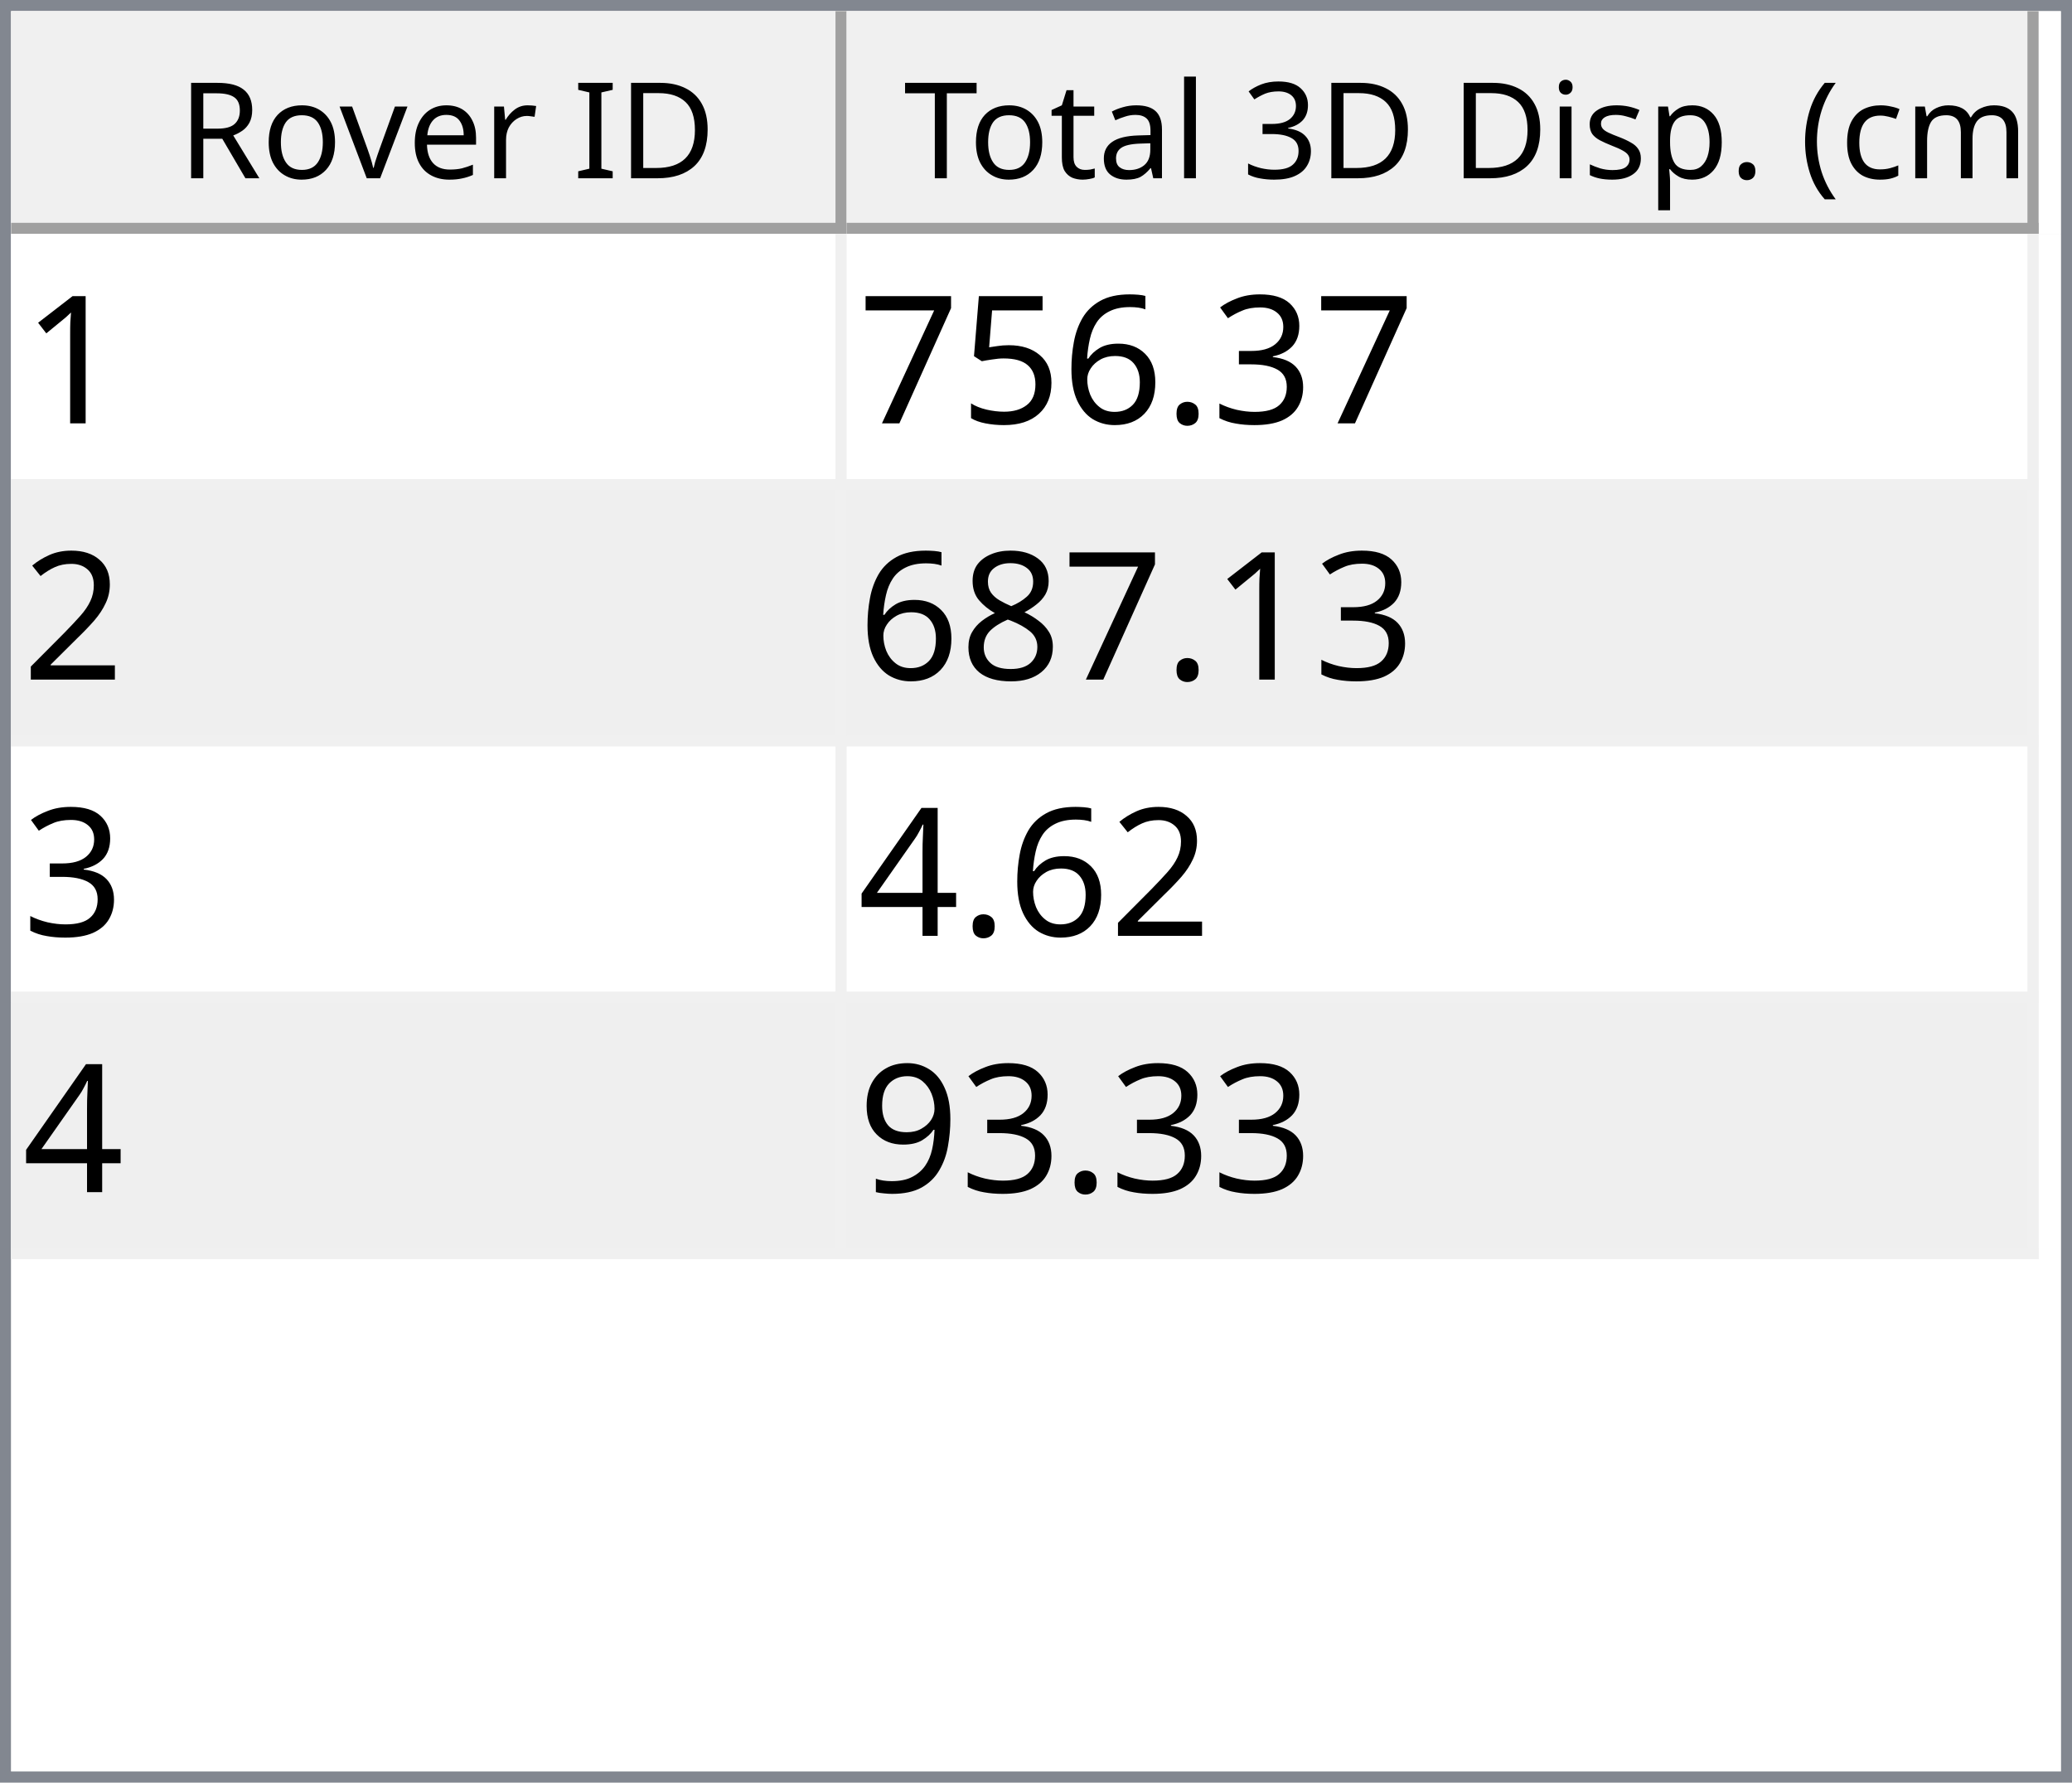
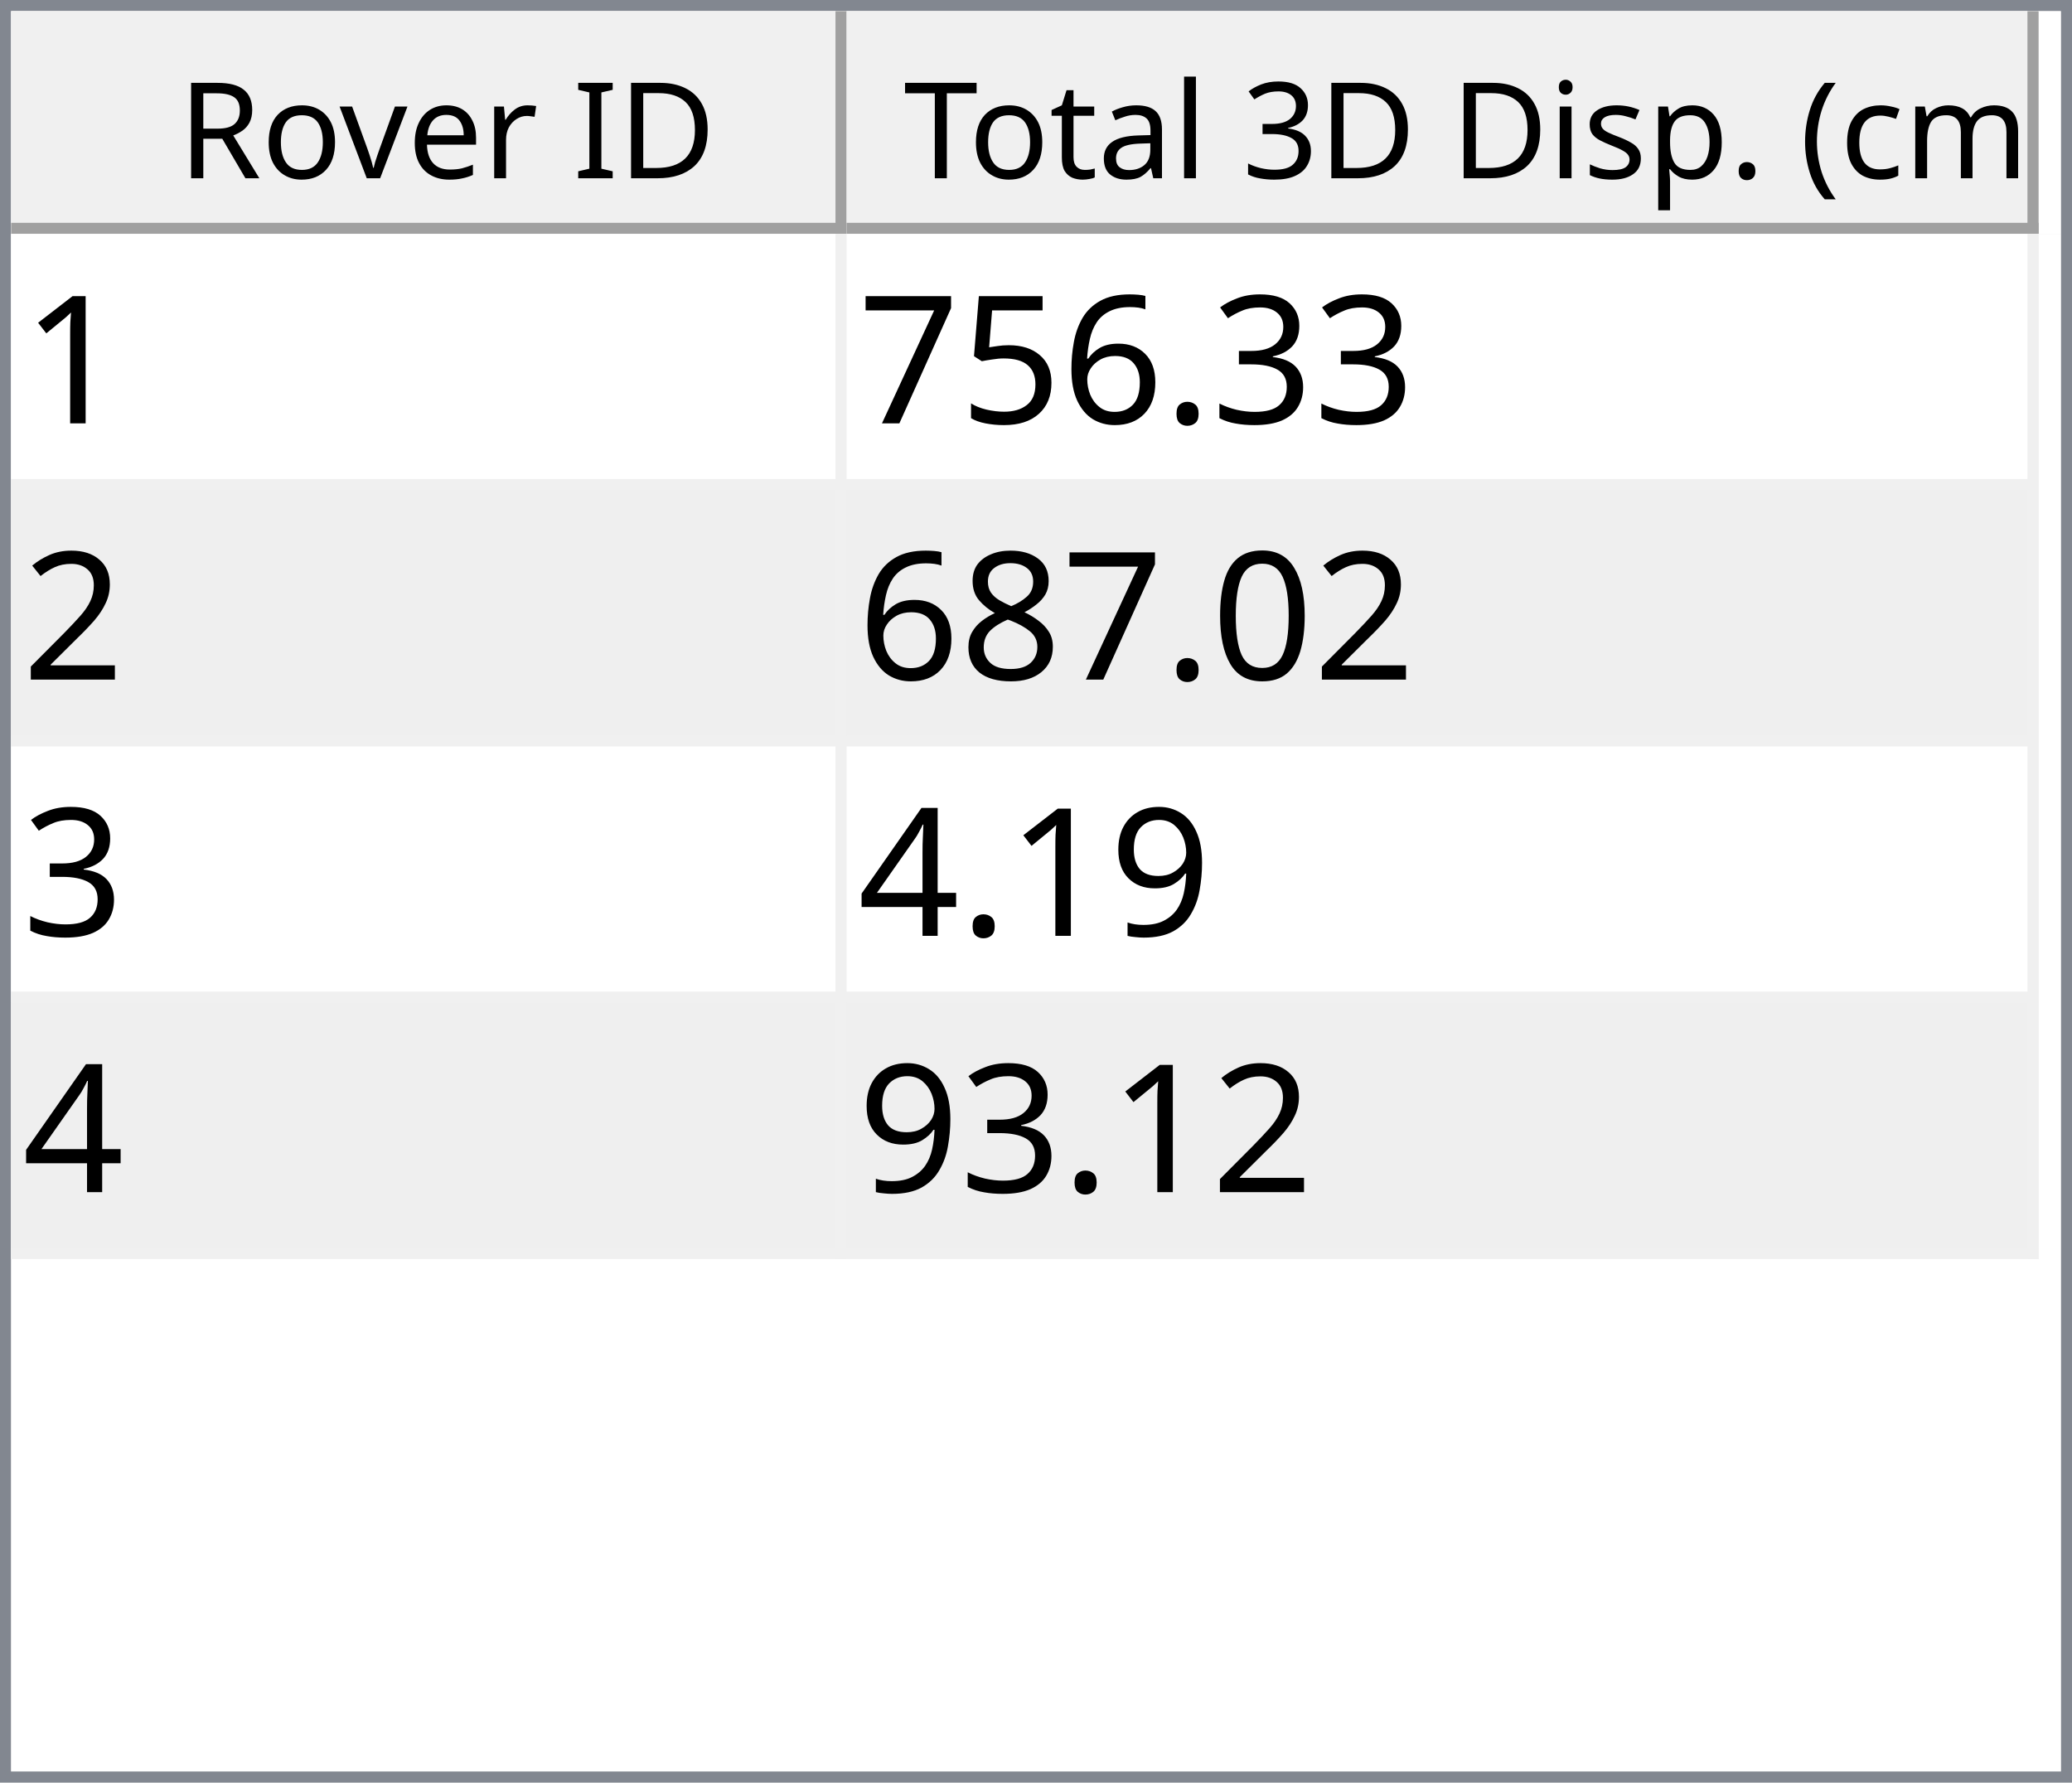
<svg xmlns="http://www.w3.org/2000/svg" style="fill-opacity:1; color-rendering:auto; color-interpolation:auto; text-rendering:auto; stroke:black; stroke-linecap:square; stroke-miterlimit:10; shape-rendering:auto; stroke-opacity:1; fill:black; stroke-dasharray:none; font-weight:normal; stroke-width:1; font-family:'Dialog'; font-style:normal; stroke-linejoin:miter; font-size:12px; stroke-dashoffset:0; image-rendering:auto;" width="186" height="160">
  <defs id="genericDefs" />
  <g>
    <defs id="defs1">
      <clipPath clipPathUnits="userSpaceOnUse" id="clipPath1">
        <path d="M0 0 L186 0 L186 160 L0 160 L0 0 Z" />
      </clipPath>
      <clipPath clipPathUnits="userSpaceOnUse" id="clipPath2">
        <path d="M0 0 L0 160 L186 160 L186 0 Z" />
      </clipPath>
      <clipPath clipPathUnits="userSpaceOnUse" id="clipPath3">
        <path d="M0 0 L0 20 L184 20 L184 0 Z" />
      </clipPath>
      <clipPath clipPathUnits="userSpaceOnUse" id="clipPath4">
        <path d="M0 0 L0 20 L75 20 L75 0 Z" />
      </clipPath>
      <clipPath clipPathUnits="userSpaceOnUse" id="clipPath5">
        <path d="M1 1 L1 19 L74 19 L74 1 Z" />
      </clipPath>
      <clipPath clipPathUnits="userSpaceOnUse" id="clipPath6">
        <path d="M0 0 L0 18 L73 18 L73 0 Z" />
      </clipPath>
      <clipPath clipPathUnits="userSpaceOnUse" id="clipPath7">
        <path d="M-0.5 -0.5 L-0.5 19.5 L74.5 19.5 L74.5 -0.5 Z" />
      </clipPath>
      <clipPath clipPathUnits="userSpaceOnUse" id="clipPath8">
        <path d="M0 0 L0 20 L107 20 L107 0 Z" />
      </clipPath>
      <clipPath clipPathUnits="userSpaceOnUse" id="clipPath9">
        <path d="M1 1 L1 19 L106 19 L106 1 Z" />
      </clipPath>
      <clipPath clipPathUnits="userSpaceOnUse" id="clipPath10">
        <path d="M0 0 L0 18 L105 18 L105 0 Z" />
      </clipPath>
      <clipPath clipPathUnits="userSpaceOnUse" id="clipPath11">
        <path d="M-0.5 -0.5 L-0.5 19.5 L106.5 19.5 L106.5 -0.5 Z" />
      </clipPath>
      <clipPath clipPathUnits="userSpaceOnUse" id="clipPath12">
        <path d="M0 0 L0 138 L184 138 L184 0 Z" />
      </clipPath>
      <clipPath clipPathUnits="userSpaceOnUse" id="clipPath13">
        <path d="M0 0 L0 92 L182 92 L182 0 Z" />
      </clipPath>
      <clipPath clipPathUnits="userSpaceOnUse" id="clipPath14">
        <path d="M-0.5 -0.5 L-0.5 91.5 L181.5 91.5 L181.5 -0.5 Z" />
      </clipPath>
      <clipPath clipPathUnits="userSpaceOnUse" id="clipPath15">
        <path d="M0 0 L0 22 L74 22 L74 0 Z" />
      </clipPath>
      <clipPath clipPathUnits="userSpaceOnUse" id="clipPath16">
        <path d="M0 0 L0 22 L106 22 L106 0 Z" />
      </clipPath>
      <font horiz-adv-x="64.551" id="font1">
        <font-face ascent="107.91" descent="25.098" units-per-em="100" style="font-style:normal; font-family:Segoe UI; font-weight:normal;" />
        <missing-glyph horiz-adv-x="64.551" d="M8.109 0 L8.109 68.266 L56.453 68.266 L56.453 0 L8.109 0 ZM15.328 7.234 L49.219 7.234 L49.219 61.031 L15.328 61.031 L15.328 7.234 Z" />
        <glyph unicode="D" horiz-adv-x="70.117" d="M9.188 0 L9.188 70.016 L28.516 70.016 Q65.531 70.016 65.531 35.891 Q65.531 19.672 55.25 9.836 Q44.969 0 27.734 0 L9.188 0 ZM17.391 62.594 L17.391 7.422 L27.828 7.422 Q41.609 7.422 49.273 14.797 Q56.938 22.172 56.938 35.688 Q56.938 62.594 28.328 62.594 L17.391 62.594 Z" />
        <glyph unicode="I" horiz-adv-x="26.611" d="M17.391 0 L9.188 0 L9.188 70.016 L17.391 70.016 L17.391 0 Z" />
        <glyph unicode=" " horiz-adv-x="27.393" d="" />
        <glyph unicode="r" horiz-adv-x="34.766" d="M34.188 41.891 Q32.078 43.5 28.125 43.5 Q23 43.5 19.555 38.672 Q16.109 33.844 16.109 25.484 L16.109 0 L8.109 0 L8.109 50 L16.109 50 L16.109 39.703 L16.312 39.703 Q18.016 44.969 21.531 47.922 Q25.047 50.875 29.391 50.875 Q32.516 50.875 34.188 50.203 L34.188 41.891 Z" />
        <glyph unicode="e" horiz-adv-x="52.295" d="M48.297 23 L12.984 23 Q13.188 14.656 17.484 10.109 Q21.781 5.562 29.297 5.562 Q37.75 5.562 44.828 11.141 L44.828 3.609 Q38.234 -1.172 27.391 -1.172 Q16.797 -1.172 10.742 5.641 Q4.688 12.453 4.688 24.812 Q4.688 36.469 11.305 43.82 Q17.922 51.172 27.734 51.172 Q37.547 51.172 42.922 44.828 Q48.297 38.484 48.297 27.203 L48.297 23 ZM40.094 29.781 Q40.047 36.719 36.75 40.578 Q33.453 44.438 27.594 44.438 Q21.922 44.438 17.969 40.383 Q14.016 36.328 13.094 29.781 L40.094 29.781 Z" />
        <glyph unicode="v" horiz-adv-x="47.9" d="M47.406 50 L27.484 0 L19.625 0 L0.688 50 L9.469 50 L22.172 13.672 Q23.578 9.672 23.922 6.688 L24.125 6.688 Q24.609 10.453 25.688 13.484 L38.969 50 L47.406 50 Z" />
        <glyph unicode="o" horiz-adv-x="58.594" d="M29 -1.172 Q17.922 -1.172 11.305 5.836 Q4.688 12.844 4.688 24.422 Q4.688 37.016 11.57 44.094 Q18.453 51.172 30.172 51.172 Q41.359 51.172 47.633 44.289 Q53.906 37.406 53.906 25.203 Q53.906 13.234 47.141 6.031 Q40.375 -1.172 29 -1.172 ZM29.594 44.438 Q21.875 44.438 17.383 39.188 Q12.891 33.938 12.891 24.703 Q12.891 15.828 17.43 10.695 Q21.969 5.562 29.594 5.562 Q37.359 5.562 41.531 10.594 Q45.703 15.625 45.703 24.906 Q45.703 34.281 41.531 39.359 Q37.359 44.438 29.594 44.438 Z" />
        <glyph unicode="R" horiz-adv-x="59.814" d="M59.375 0 L49.609 0 L37.891 19.625 Q36.281 22.359 34.766 24.289 Q33.25 26.219 31.664 27.438 Q30.078 28.656 28.25 29.219 Q26.422 29.781 24.125 29.781 L17.391 29.781 L17.391 0 L9.188 0 L9.188 70.016 L30.078 70.016 Q34.672 70.016 38.555 68.867 Q42.438 67.719 45.289 65.375 Q48.141 63.031 49.758 59.547 Q51.375 56.062 51.375 51.375 Q51.375 47.703 50.273 44.656 Q49.172 41.609 47.148 39.211 Q45.125 36.812 42.266 35.133 Q39.406 33.453 35.844 32.516 L35.844 32.328 Q37.594 31.547 38.891 30.547 Q40.188 29.547 41.359 28.18 Q42.531 26.812 43.68 25.078 Q44.828 23.344 46.234 21.047 L59.375 0 ZM17.391 62.594 L17.391 37.203 L28.516 37.203 Q31.594 37.203 34.203 38.133 Q36.812 39.062 38.719 40.797 Q40.625 42.531 41.703 45.047 Q42.781 47.562 42.781 50.688 Q42.781 56.297 39.141 59.445 Q35.5 62.594 28.609 62.594 L17.391 62.594 Z" />
        <glyph unicode=")" horiz-adv-x="30.176" d="M8.297 -15.922 L1.172 -15.922 Q16.406 2.344 16.406 26.812 Q16.406 51.469 1.078 70.016 L8.297 70.016 Q23.531 52.156 23.531 26.703 Q23.531 1.375 8.297 -15.922 Z" />
        <glyph unicode="m" horiz-adv-x="86.133" d="M79.109 0 L71.094 0 L71.094 28.719 Q71.094 37.016 68.531 40.727 Q65.969 44.438 59.906 44.438 Q54.781 44.438 51.195 39.75 Q47.609 35.062 47.609 28.516 L47.609 0 L39.594 0 L39.594 29.688 Q39.594 44.438 28.219 44.438 Q22.953 44.438 19.531 40.016 Q16.109 35.594 16.109 28.516 L16.109 0 L8.109 0 L8.109 50 L16.109 50 L16.109 42.094 L16.312 42.094 Q21.625 51.172 31.844 51.172 Q36.969 51.172 40.773 48.312 Q44.578 45.453 46 40.828 Q51.562 51.172 62.594 51.172 Q79.109 51.172 79.109 30.812 L79.109 0 Z" />
        <glyph unicode="c" horiz-adv-x="46.191" d="M42.188 2.297 Q36.422 -1.172 28.516 -1.172 Q17.828 -1.172 11.258 5.789 Q4.688 12.75 4.688 23.828 Q4.688 36.188 11.766 43.68 Q18.844 51.172 30.672 51.172 Q37.25 51.172 42.281 48.734 L42.281 40.531 Q36.719 44.438 30.375 44.438 Q22.703 44.438 17.797 38.945 Q12.891 33.453 12.891 24.516 Q12.891 15.719 17.508 10.641 Q22.125 5.562 29.891 5.562 Q36.422 5.562 42.188 9.906 L42.188 2.297 Z" />
        <glyph unicode="(" horiz-adv-x="30.176" d="M29.109 -15.922 L21.969 -15.922 Q6.844 1.375 6.844 26.703 Q6.844 52.156 21.969 70.016 L29.203 70.016 Q13.875 51.469 13.875 26.812 Q13.875 2.344 29.109 -15.922 Z" />
        <glyph unicode="." horiz-adv-x="21.68" d="M10.891 -1.078 Q8.641 -1.078 7.055 0.539 Q5.469 2.156 5.469 4.391 Q5.469 6.641 7.055 8.273 Q8.641 9.906 10.891 9.906 Q13.188 9.906 14.797 8.273 Q16.406 6.641 16.406 4.391 Q16.406 2.156 14.797 0.539 Q13.188 -1.078 10.891 -1.078 Z" />
        <glyph unicode="p" horiz-adv-x="58.789" d="M16.312 7.234 L16.109 7.234 L16.109 -23 L8.109 -23 L8.109 50 L16.109 50 L16.109 41.219 L16.312 41.219 Q22.219 51.172 33.594 51.172 Q43.266 51.172 48.688 44.461 Q54.109 37.75 54.109 26.469 Q54.109 13.922 48 6.375 Q41.891 -1.172 31.297 -1.172 Q21.578 -1.172 16.312 7.234 ZM16.109 27.391 L16.109 20.406 Q16.109 14.203 20.141 9.883 Q24.172 5.562 30.375 5.562 Q37.641 5.562 41.773 11.133 Q45.906 16.703 45.906 26.609 Q45.906 34.969 42.047 39.703 Q38.188 44.438 31.594 44.438 Q24.609 44.438 20.359 39.578 Q16.109 34.719 16.109 27.391 Z" />
        <glyph unicode="s" horiz-adv-x="42.432" d="M5.078 1.812 L5.078 10.406 Q11.625 5.562 19.484 5.562 Q30.031 5.562 30.031 12.594 Q30.031 14.594 29.125 15.992 Q28.219 17.391 26.68 18.461 Q25.141 19.531 23.07 20.383 Q21 21.234 18.609 22.172 Q15.281 23.484 12.766 24.828 Q10.25 26.172 8.57 27.859 Q6.891 29.547 6.031 31.695 Q5.172 33.844 5.172 36.719 Q5.172 40.234 6.789 42.945 Q8.406 45.656 11.086 47.484 Q13.766 49.312 17.211 50.242 Q20.656 51.172 24.312 51.172 Q30.812 51.172 35.938 48.922 L35.938 40.828 Q30.422 44.438 23.25 44.438 Q21 44.438 19.195 43.922 Q17.391 43.406 16.094 42.477 Q14.797 41.547 14.086 40.258 Q13.375 38.969 13.375 37.406 Q13.375 35.453 14.086 34.133 Q14.797 32.812 16.164 31.789 Q17.531 30.766 19.484 29.938 Q21.438 29.109 23.922 28.125 Q27.25 26.859 29.883 25.516 Q32.516 24.172 34.375 22.484 Q36.234 20.797 37.234 18.602 Q38.234 16.406 38.234 13.375 Q38.234 9.672 36.602 6.938 Q34.969 4.203 32.234 2.398 Q29.5 0.594 25.93 -0.289 Q22.359 -1.172 18.453 -1.172 Q10.75 -1.172 5.078 1.812 Z" />
        <glyph unicode="i" horiz-adv-x="24.219" d="M12.203 62.703 Q10.062 62.703 8.547 64.164 Q7.031 65.625 7.031 67.875 Q7.031 70.125 8.547 71.609 Q10.062 73.094 12.203 73.094 Q14.406 73.094 15.945 71.609 Q17.484 70.125 17.484 67.875 Q17.484 65.719 15.945 64.211 Q14.406 62.703 12.203 62.703 ZM16.109 0 L8.109 0 L8.109 50 L16.109 50 L16.109 0 Z" />
        <glyph unicode="3" horiz-adv-x="53.906" d="M46.531 19.828 Q46.531 15.094 44.75 11.211 Q42.969 7.328 39.719 4.57 Q36.469 1.812 31.93 0.297 Q27.391 -1.219 21.922 -1.219 Q11.922 -1.219 6 2.594 L6 11.188 Q13.094 5.609 22.219 5.609 Q25.875 5.609 28.828 6.539 Q31.781 7.469 33.906 9.227 Q36.031 10.984 37.18 13.477 Q38.328 15.969 38.328 19.094 Q38.328 32.812 18.797 32.812 L12.984 32.812 L12.984 39.594 L18.5 39.594 Q35.797 39.594 35.797 52.484 Q35.797 64.406 22.609 64.406 Q15.188 64.406 8.688 59.422 L8.688 67.188 Q15.375 71.188 24.609 71.188 Q29 71.188 32.57 69.969 Q36.141 68.75 38.68 66.555 Q41.219 64.359 42.609 61.281 Q44 58.203 44 54.5 Q44 40.672 30.031 36.719 L30.031 36.531 Q33.594 36.141 36.625 34.797 Q39.656 33.453 41.852 31.305 Q44.047 29.156 45.289 26.25 Q46.531 23.344 46.531 19.828 Z" />
        <glyph unicode="l" horiz-adv-x="24.219" d="M16.109 0 L8.109 0 L8.109 74.031 L16.109 74.031 L16.109 0 Z" />
        <glyph unicode="a" horiz-adv-x="50.879" d="M43.891 0 L35.891 0 L35.891 7.812 L35.688 7.812 Q30.469 -1.172 20.312 -1.172 Q12.844 -1.172 8.617 2.781 Q4.391 6.734 4.391 13.281 Q4.391 27.297 20.906 29.594 L35.891 31.688 Q35.891 44.438 25.594 44.438 Q16.547 44.438 9.281 38.281 L9.281 46.484 Q16.656 51.172 26.266 51.172 Q43.891 51.172 43.891 32.516 L43.891 0 ZM35.891 25.297 L23.828 23.641 Q18.266 22.859 15.43 20.875 Q12.594 18.891 12.594 13.875 Q12.594 10.203 15.211 7.883 Q17.828 5.562 22.172 5.562 Q28.125 5.562 32.008 9.742 Q35.891 13.922 35.891 20.312 L35.891 25.297 Z" />
        <glyph unicode="t" horiz-adv-x="33.887" d="M31.297 0.484 Q28.469 -1.078 23.828 -1.078 Q10.688 -1.078 10.688 13.578 L10.688 43.172 L2.094 43.172 L2.094 50 L10.688 50 L10.688 62.203 L18.703 64.797 L18.703 50 L31.297 50 L31.297 43.172 L18.703 43.172 L18.703 14.984 Q18.703 9.969 20.414 7.82 Q22.125 5.672 26.078 5.672 Q29.109 5.672 31.297 7.328 L31.297 0.484 Z" />
        <glyph unicode="T" horiz-adv-x="52.393" d="M50.594 62.594 L30.375 62.594 L30.375 0 L22.172 0 L22.172 62.594 L2 62.594 L2 70.016 L50.594 70.016 L50.594 62.594 Z" />
      </font>
      <font horiz-adv-x="75.0" id="font2">
        <font-face ascent="100.537" descent="21.973" units-per-em="100" style="font-style:normal; font-family:sans-serif; font-weight:normal;" />
        <missing-glyph horiz-adv-x="75.0" d="M12.5 0 L12.5 62.5 L62.5 62.5 L62.5 0 L12.5 0 ZM14.062 1.562 L60.938 1.562 L60.938 60.938 L14.062 60.938 L14.062 1.562 Z" />
        <glyph unicode="1" horiz-adv-x="55.615" d="M37.25 0 L28.469 0 L28.469 56 Q25.297 52.984 20.141 49.953 Q14.984 46.922 10.891 45.406 L10.891 53.906 Q18.266 57.375 23.781 62.305 Q29.297 67.234 31.594 71.875 L37.25 71.875 L37.25 0 Z" />
        <glyph unicode="3" horiz-adv-x="55.615" d="M4.203 18.891 L12.984 20.062 Q14.5 12.594 18.141 9.297 Q21.781 6 27 6 Q33.203 6 37.477 10.297 Q41.75 14.594 41.75 20.953 Q41.75 27 37.797 30.93 Q33.844 34.859 27.734 34.859 Q25.25 34.859 21.531 33.891 L22.516 41.609 Q23.391 41.5 23.922 41.5 Q29.547 41.5 34.039 44.43 Q38.531 47.359 38.531 53.469 Q38.531 58.297 35.258 61.477 Q31.984 64.656 26.812 64.656 Q21.688 64.656 18.266 61.43 Q14.844 58.203 13.875 51.766 L5.078 53.328 Q6.688 62.156 12.398 67.016 Q18.109 71.875 26.609 71.875 Q32.469 71.875 37.398 69.359 Q42.328 66.844 44.945 62.5 Q47.562 58.156 47.562 53.266 Q47.562 48.641 45.07 44.828 Q42.578 41.016 37.703 38.766 Q44.047 37.312 47.562 32.695 Q51.078 28.078 51.078 21.141 Q51.078 11.766 44.242 5.25 Q37.406 -1.266 26.953 -1.266 Q17.531 -1.266 11.305 4.352 Q5.078 9.969 4.203 18.891 Z" />
        <glyph unicode="." horiz-adv-x="27.783" d="M9.078 0 L9.078 10.016 L19.094 10.016 L19.094 0 L9.078 0 Z" />
        <glyph unicode="6" horiz-adv-x="55.615" d="M49.75 54.047 L41.016 53.375 Q39.844 58.547 37.703 60.891 Q34.125 64.656 28.906 64.656 Q24.703 64.656 21.531 62.312 Q17.391 59.281 14.992 53.469 Q12.594 47.656 12.5 36.922 Q15.672 41.75 20.266 44.094 Q24.859 46.438 29.891 46.438 Q38.672 46.438 44.852 39.969 Q51.031 33.5 51.031 23.25 Q51.031 16.5 48.125 10.719 Q45.219 4.938 40.141 1.859 Q35.062 -1.219 28.609 -1.219 Q17.625 -1.219 10.695 6.859 Q3.766 14.938 3.766 33.5 Q3.766 54.25 11.422 63.672 Q18.109 71.875 29.438 71.875 Q37.891 71.875 43.289 67.141 Q48.688 62.406 49.75 54.047 ZM13.875 23.188 Q13.875 18.656 15.797 14.508 Q17.719 10.359 21.188 8.18 Q24.656 6 28.469 6 Q34.031 6 38.039 10.492 Q42.047 14.984 42.047 22.703 Q42.047 30.125 38.086 34.398 Q34.125 38.672 28.125 38.672 Q22.172 38.672 18.023 34.398 Q13.875 30.125 13.875 23.188 Z" />
        <glyph unicode="5" horiz-adv-x="55.615" d="M4.156 18.75 L13.375 19.531 Q14.406 12.797 18.141 9.398 Q21.875 6 27.156 6 Q33.5 6 37.891 10.789 Q42.281 15.578 42.281 23.484 Q42.281 31 38.062 35.352 Q33.844 39.703 27 39.703 Q22.75 39.703 19.336 37.773 Q15.922 35.844 13.969 32.766 L5.719 33.844 L12.641 70.609 L48.25 70.609 L48.25 62.203 L19.672 62.203 L15.828 42.969 Q22.266 47.469 29.344 47.469 Q38.719 47.469 45.164 40.969 Q51.609 34.469 51.609 24.266 Q51.609 14.547 45.953 7.469 Q39.062 -1.219 27.156 -1.219 Q17.391 -1.219 11.211 4.25 Q5.031 9.719 4.156 18.75 Z" />
        <glyph unicode="7" horiz-adv-x="55.615" d="M4.734 62.203 L4.734 70.656 L51.078 70.656 L51.078 63.812 Q44.234 56.547 37.523 44.484 Q30.812 32.422 27.156 19.672 Q24.516 10.688 23.781 0 L14.75 0 Q14.891 8.453 18.062 20.414 Q21.234 32.375 27.172 43.484 Q33.109 54.594 39.797 62.203 L4.734 62.203 Z" />
        <glyph unicode="2" horiz-adv-x="55.615" d="M50.344 8.453 L50.344 0 L3.031 0 Q2.938 3.172 4.047 6.109 Q5.859 10.938 9.836 15.625 Q13.812 20.312 21.344 26.469 Q33.016 36.031 37.117 41.625 Q41.219 47.219 41.219 52.203 Q41.219 57.422 37.477 61.008 Q33.734 64.594 27.734 64.594 Q21.391 64.594 17.578 60.789 Q13.766 56.984 13.719 50.25 L4.688 51.172 Q5.609 61.281 11.664 66.578 Q17.719 71.875 27.938 71.875 Q38.234 71.875 44.242 66.164 Q50.25 60.453 50.25 52 Q50.25 47.703 48.492 43.555 Q46.734 39.406 42.656 34.812 Q38.578 30.219 29.109 22.219 Q21.188 15.578 18.945 13.211 Q16.703 10.844 15.234 8.453 L50.344 8.453 Z" />
+         <glyph unicode="0" horiz-adv-x="55.615" d="M4.156 35.297 Q4.156 48 6.766 55.742 Q9.375 63.484 14.523 67.68 Q19.672 71.875 27.484 71.875 Q33.25 71.875 37.594 69.555 Q41.938 67.234 44.773 62.867 Q47.609 58.5 49.219 52.227 Q50.828 45.953 50.828 35.297 Q50.828 22.703 48.242 14.969 Q45.656 7.234 40.508 3.008 Q35.359 -1.219 27.484 -1.219 Q17.141 -1.219 11.234 6.203 Q4.156 15.141 4.156 35.297 ZM13.188 35.297 Q13.188 17.672 17.312 11.836 Q21.438 6 27.484 6 Q33.547 6 37.672 11.859 Q41.797 17.719 41.797 35.297 Q41.797 52.984 37.672 58.789 Q33.547 64.594 27.391 64.594 Q21.344 64.594 17.719 59.469 Q13.188 52.938 13.188 35.297 Z" />
        <glyph unicode="8" horiz-adv-x="55.615" d="M17.672 38.812 Q12.203 40.828 9.57 44.539 Q6.938 48.25 6.938 53.422 Q6.938 61.234 12.555 66.555 Q18.172 71.875 27.484 71.875 Q36.859 71.875 42.578 66.43 Q48.297 60.984 48.297 53.172 Q48.297 48.188 45.68 44.508 Q43.062 40.828 37.75 38.812 Q44.344 36.672 47.781 31.883 Q51.219 27.094 51.219 20.453 Q51.219 11.281 44.727 5.031 Q38.234 -1.219 27.641 -1.219 Q17.047 -1.219 10.547 5.055 Q4.047 11.328 4.047 20.703 Q4.047 27.688 7.594 32.398 Q11.141 37.109 17.672 38.812 ZM15.922 53.719 Q15.922 48.641 19.195 45.414 Q22.469 42.188 27.688 42.188 Q32.766 42.188 36.016 45.383 Q39.266 48.578 39.266 53.219 Q39.266 58.062 35.914 61.359 Q32.562 64.656 27.594 64.656 Q22.562 64.656 19.242 61.43 Q15.922 58.203 15.922 53.719 ZM13.094 20.656 Q13.094 16.891 14.875 13.375 Q16.656 9.859 20.172 7.93 Q23.688 6 27.734 6 Q34.031 6 38.133 10.055 Q42.234 14.109 42.234 20.359 Q42.234 26.703 38.016 30.859 Q33.797 35.016 27.438 35.016 Q21.234 35.016 17.164 30.914 Q13.094 26.812 13.094 20.656 Z" />
+         <glyph unicode="9" horiz-adv-x="55.615" d="M5.469 16.547 L13.922 17.328 Q14.984 11.375 18.016 8.688 Q21.047 6 25.781 6 Q29.828 6 32.883 7.859 Q35.938 9.719 37.891 12.82 Q39.844 15.922 41.164 21.195 Q42.484 26.469 42.484 31.938 Q42.484 32.516 42.438 33.688 Q39.797 29.5 35.234 26.883 Q30.672 24.266 25.344 24.266 Q16.453 24.266 10.305 30.711 Q4.156 37.156 4.156 47.703 Q4.156 58.594 10.578 65.234 Q17 71.875 26.656 71.875 Q33.641 71.875 39.43 68.117 Q45.219 64.359 48.219 57.398 Q51.219 50.438 51.219 37.25 Q51.219 23.531 48.242 15.406 Q45.266 7.281 39.383 3.031 Q33.5 -1.219 25.594 -1.219 Q17.188 -1.219 11.867 3.445 Q6.547 8.109 5.469 16.547 ZM41.453 48.141 Q41.453 55.719 37.43 60.156 Q33.406 64.594 27.734 64.594 Q21.875 64.594 17.531 59.812 Q13.188 55.031 13.188 47.406 Q13.188 40.578 17.312 36.305 Q21.438 32.031 27.484 32.031 Q33.594 32.031 37.523 36.305 Q41.453 40.578 41.453 48.141 Z" />
        <glyph unicode="4" horiz-adv-x="55.615" d="M32.328 0 L32.328 17.141 L1.266 17.141 L1.266 25.203 L33.938 71.578 L41.109 71.578 L41.109 25.203 L50.781 25.203 L50.781 17.141 L41.109 17.141 L41.109 0 L32.328 0 ZM32.328 25.203 L32.328 57.469 L9.906 25.203 L32.328 25.203 Z" />
-         <glyph unicode="9" horiz-adv-x="55.615" d="M5.469 16.547 L13.922 17.328 Q14.984 11.375 18.016 8.688 Q21.047 6 25.781 6 Q29.828 6 32.883 7.859 Q35.938 9.719 37.891 12.82 Q39.844 15.922 41.164 21.195 Q42.484 26.469 42.484 31.938 Q42.484 32.516 42.438 33.688 Q39.797 29.5 35.234 26.883 Q30.672 24.266 25.344 24.266 Q16.453 24.266 10.305 30.711 Q4.156 37.156 4.156 47.703 Q4.156 58.594 10.578 65.234 Q17 71.875 26.656 71.875 Q33.641 71.875 39.43 68.117 Q45.219 64.359 48.219 57.398 Q51.219 50.438 51.219 37.25 Q51.219 23.531 48.242 15.406 Q45.266 7.281 39.383 3.031 Q33.5 -1.219 25.594 -1.219 Q17.188 -1.219 11.867 3.445 Q6.547 8.109 5.469 16.547 ZM41.453 48.141 Q41.453 55.719 37.43 60.156 Q33.406 64.594 27.734 64.594 Q21.875 64.594 17.531 59.812 Q13.188 55.031 13.188 47.406 Q13.188 40.578 17.312 36.305 Q21.438 32.031 27.484 32.031 Q33.594 32.031 37.523 36.305 Q41.453 40.578 41.453 48.141 Z" />
      </font>
    </defs>
    <g style="fill:white; stroke:white;">
      <rect x="0" y="0" width="186" style="clip-path:url(#clipPath1); stroke:none;" height="160" />
    </g>
    <g style="fill:white; text-rendering:optimizeSpeed; color-rendering:optimizeSpeed; image-rendering:optimizeSpeed; shape-rendering:crispEdges; stroke:white; color-interpolation:sRGB;">
      <rect x="0" width="186" height="160" y="0" style="stroke:none;" />
      <path style="stroke:none;" d="M0 160 L186 160 L186 0 L0 0 Z" />
    </g>
    <g style="fill:rgb(240,240,240); font-family:'Segoe UI'; stroke:rgb(240,240,240);">
      <rect x="0" y="0" width="186" style="clip-path:url(#clipPath2); stroke:none;" height="160" />
    </g>
    <g style="fill:rgb(130,135,144); font-family:'Segoe UI'; stroke:rgb(130,135,144);">
      <path d="M0 0 L186 0 L186 160 L0 160 L0 0 ZM1 1 L185 1 L185 159 L1 159 L1 1 Z" style="fill-rule:evenodd; clip-path:url(#clipPath2); stroke:none;" />
    </g>
    <g style="fill:white; font-family:'Segoe UI'; stroke:white;" transform="translate(1,1)">
      <rect x="0" y="0" width="184" style="clip-path:url(#clipPath3); stroke:none;" height="20" />
    </g>
    <g style="fill:rgb(240,240,240); font-family:'Segoe UI'; stroke:rgb(240,240,240);" transform="translate(1,1)">
      <rect x="0" y="0" width="75" style="clip-path:url(#clipPath4); stroke:none;" height="20" />
    </g>
    <g style="font-family:'Segoe UI';" transform="translate(2,2)">
      <text x="14" xml:space="preserve" y="14" style="clip-path:url(#clipPath6); stroke:none;">Rover ID</text>
    </g>
    <g style="fill:rgb(160,160,160); font-family:'Segoe UI'; stroke:rgb(160,160,160); stroke-linejoin:bevel;" transform="translate(1.5,1.5)">
      <line x1="74" x2="74" y1="0" style="fill:none; clip-path:url(#clipPath7);" y2="19" />
    </g>
    <g style="fill:rgb(160,160,160); font-family:'Segoe UI'; stroke:rgb(160,160,160); stroke-linejoin:bevel;" transform="matrix(1,0,0,1,1,1) translate(0.5,0.5)">
      <line x1="0" x2="74" y1="19" style="fill:none; clip-path:url(#clipPath7);" y2="19" />
    </g>
    <g style="fill:rgb(240,240,240); font-family:'Segoe UI'; stroke:rgb(240,240,240);" transform="translate(76,1)">
      <rect x="0" y="0" width="107" style="clip-path:url(#clipPath8); stroke:none;" height="20" />
    </g>
    <g style="font-family:'Segoe UI';" transform="translate(77,2)">
      <text x="1" xml:space="preserve" y="14" style="clip-path:url(#clipPath10); stroke:none;"> Total 3D Disp. (cm)</text>
    </g>
    <g style="fill:rgb(160,160,160); font-family:'Segoe UI'; stroke:rgb(160,160,160); stroke-linejoin:bevel;" transform="translate(76.5,1.5)">
      <line x1="106" x2="106" y1="0" style="fill:none; clip-path:url(#clipPath11);" y2="19" />
    </g>
    <g style="fill:rgb(160,160,160); font-family:'Segoe UI'; stroke:rgb(160,160,160); stroke-linejoin:bevel;" transform="matrix(1,0,0,1,76,1) translate(0.5,0.5)">
      <line x1="0" x2="106" y1="19" style="fill:none; clip-path:url(#clipPath11);" y2="19" />
    </g>
    <g style="fill:white; font-family:'Segoe UI'; stroke:white;" transform="translate(1,21)">
      <rect x="0" y="0" width="184" style="clip-path:url(#clipPath12); stroke:none;" height="138" />
    </g>
    <g style="fill:rgb(240,240,240); font-size:16px; font-family:sans-serif; stroke:rgb(240,240,240);" transform="translate(1,21)">
      <rect x="0" y="0" width="182" style="clip-path:url(#clipPath13); stroke:none;" height="92" />
      <line transform="translate(0.5,0.5)" x1="0" x2="181" y1="22" style="clip-path:url(#clipPath14); fill:none; stroke-linejoin:bevel;" y2="22" />
    </g>
    <g transform="matrix(1,0,0,1,1,21) translate(0.5,0.5)" style="fill:rgb(240,240,240); font-size:16px; font-family:sans-serif; stroke:rgb(240,240,240); stroke-linejoin:bevel;">
      <line x1="0" x2="181" y1="45" style="fill:none; clip-path:url(#clipPath14);" y2="45" />
    </g>
    <g transform="matrix(1,0,0,1,1,21) translate(0.5,0.5)" style="fill:rgb(240,240,240); font-size:16px; font-family:sans-serif; stroke:rgb(240,240,240); stroke-linejoin:bevel;">
      <line x1="0" x2="181" y1="68" style="fill:none; clip-path:url(#clipPath14);" y2="68" />
    </g>
    <g transform="matrix(1,0,0,1,1,21) translate(0.5,0.5)" style="fill:rgb(240,240,240); font-size:16px; font-family:sans-serif; stroke:rgb(240,240,240); stroke-linejoin:bevel;">
      <line x1="0" x2="181" y1="91" style="fill:none; clip-path:url(#clipPath14);" y2="91" />
    </g>
    <g transform="matrix(1,0,0,1,1,21) translate(0.5,0.5)" style="fill:rgb(240,240,240); font-size:16px; font-family:sans-serif; stroke:rgb(240,240,240); stroke-linejoin:bevel;">
      <line x1="74" x2="74" y1="0" style="fill:none; clip-path:url(#clipPath14);" y2="91" />
    </g>
    <g transform="matrix(1,0,0,1,1,21) translate(0.5,0.5)" style="fill:rgb(240,240,240); font-size:16px; font-family:sans-serif; stroke:rgb(240,240,240); stroke-linejoin:bevel;">
      <line x1="181" x2="181" y1="0" style="fill:none; clip-path:url(#clipPath14);" y2="91" />
    </g>
    <g style="fill:white; font-size:16px; font-family:sans-serif; stroke:white;" transform="matrix(1,0,0,1,1,21)">
      <rect x="0" y="0" width="74" style="clip-path:url(#clipPath15); stroke:none;" height="22" />
      <text x="1" y="17" style="fill:black; clip-path:url(#clipPath15); stroke:none;" xml:space="preserve">1</text>
    </g>
    <g style="fill:white; font-size:16px; font-family:sans-serif; stroke:white;" transform="matrix(1,0,0,1,1,21) translate(75,0)">
      <rect x="0" y="0" width="106" style="clip-path:url(#clipPath16); stroke:none;" height="22" />
-       <text x="1" y="17" style="fill:black; clip-path:url(#clipPath16); stroke:none;" xml:space="preserve">756.37</text>
+       <text x="1" y="17" style="fill:black; clip-path:url(#clipPath16); stroke:none;" xml:space="preserve">756.33</text>
    </g>
    <g style="fill:rgb(239,239,239); font-size:16px; font-family:sans-serif; stroke:rgb(239,239,239);" transform="matrix(1,0,0,1,1,21) translate(0,23)">
      <rect x="0" y="0" width="74" style="clip-path:url(#clipPath15); stroke:none;" height="22" />
      <text x="1" y="17" style="fill:black; clip-path:url(#clipPath15); stroke:none;" xml:space="preserve">2</text>
    </g>
    <g style="fill:rgb(239,239,239); font-size:16px; font-family:sans-serif; stroke:rgb(239,239,239);" transform="matrix(1,0,0,1,1,21) translate(75,23)">
      <rect x="0" y="0" width="106" style="clip-path:url(#clipPath16); stroke:none;" height="22" />
-       <text x="1" y="17" style="fill:black; clip-path:url(#clipPath16); stroke:none;" xml:space="preserve">687.13</text>
+       <text x="1" y="17" style="fill:black; clip-path:url(#clipPath16); stroke:none;" xml:space="preserve">687.02</text>
    </g>
    <g style="fill:white; font-size:16px; font-family:sans-serif; stroke:white;" transform="matrix(1,0,0,1,1,21) translate(0,46)">
      <rect x="0" y="0" width="74" style="clip-path:url(#clipPath15); stroke:none;" height="22" />
      <text x="1" y="17" style="fill:black; clip-path:url(#clipPath15); stroke:none;" xml:space="preserve">3</text>
    </g>
    <g style="fill:white; font-size:16px; font-family:sans-serif; stroke:white;" transform="matrix(1,0,0,1,1,21) translate(75,46)">
      <rect x="0" y="0" width="106" style="clip-path:url(#clipPath16); stroke:none;" height="22" />
-       <text x="1" y="17" style="fill:black; clip-path:url(#clipPath16); stroke:none;" xml:space="preserve">4.62</text>
+       <text x="1" y="17" style="fill:black; clip-path:url(#clipPath16); stroke:none;" xml:space="preserve">4.19</text>
    </g>
    <g style="fill:rgb(239,239,239); font-size:16px; font-family:sans-serif; stroke:rgb(239,239,239);" transform="matrix(1,0,0,1,1,21) translate(0,69)">
      <rect x="0" y="0" width="74" style="clip-path:url(#clipPath15); stroke:none;" height="22" />
      <text x="1" y="17" style="fill:black; clip-path:url(#clipPath15); stroke:none;" xml:space="preserve">4</text>
    </g>
    <g style="fill:rgb(239,239,239); font-size:16px; font-family:sans-serif; stroke:rgb(239,239,239);" transform="matrix(1,0,0,1,1,21) translate(75,69)">
      <rect x="0" y="0" width="106" style="clip-path:url(#clipPath16); stroke:none;" height="22" />
-       <text x="1" y="17" style="fill:black; clip-path:url(#clipPath16); stroke:none;" xml:space="preserve">93.33</text>
+       <text x="1" y="17" style="fill:black; clip-path:url(#clipPath16); stroke:none;" xml:space="preserve">93.12</text>
    </g>
  </g>
</svg>
